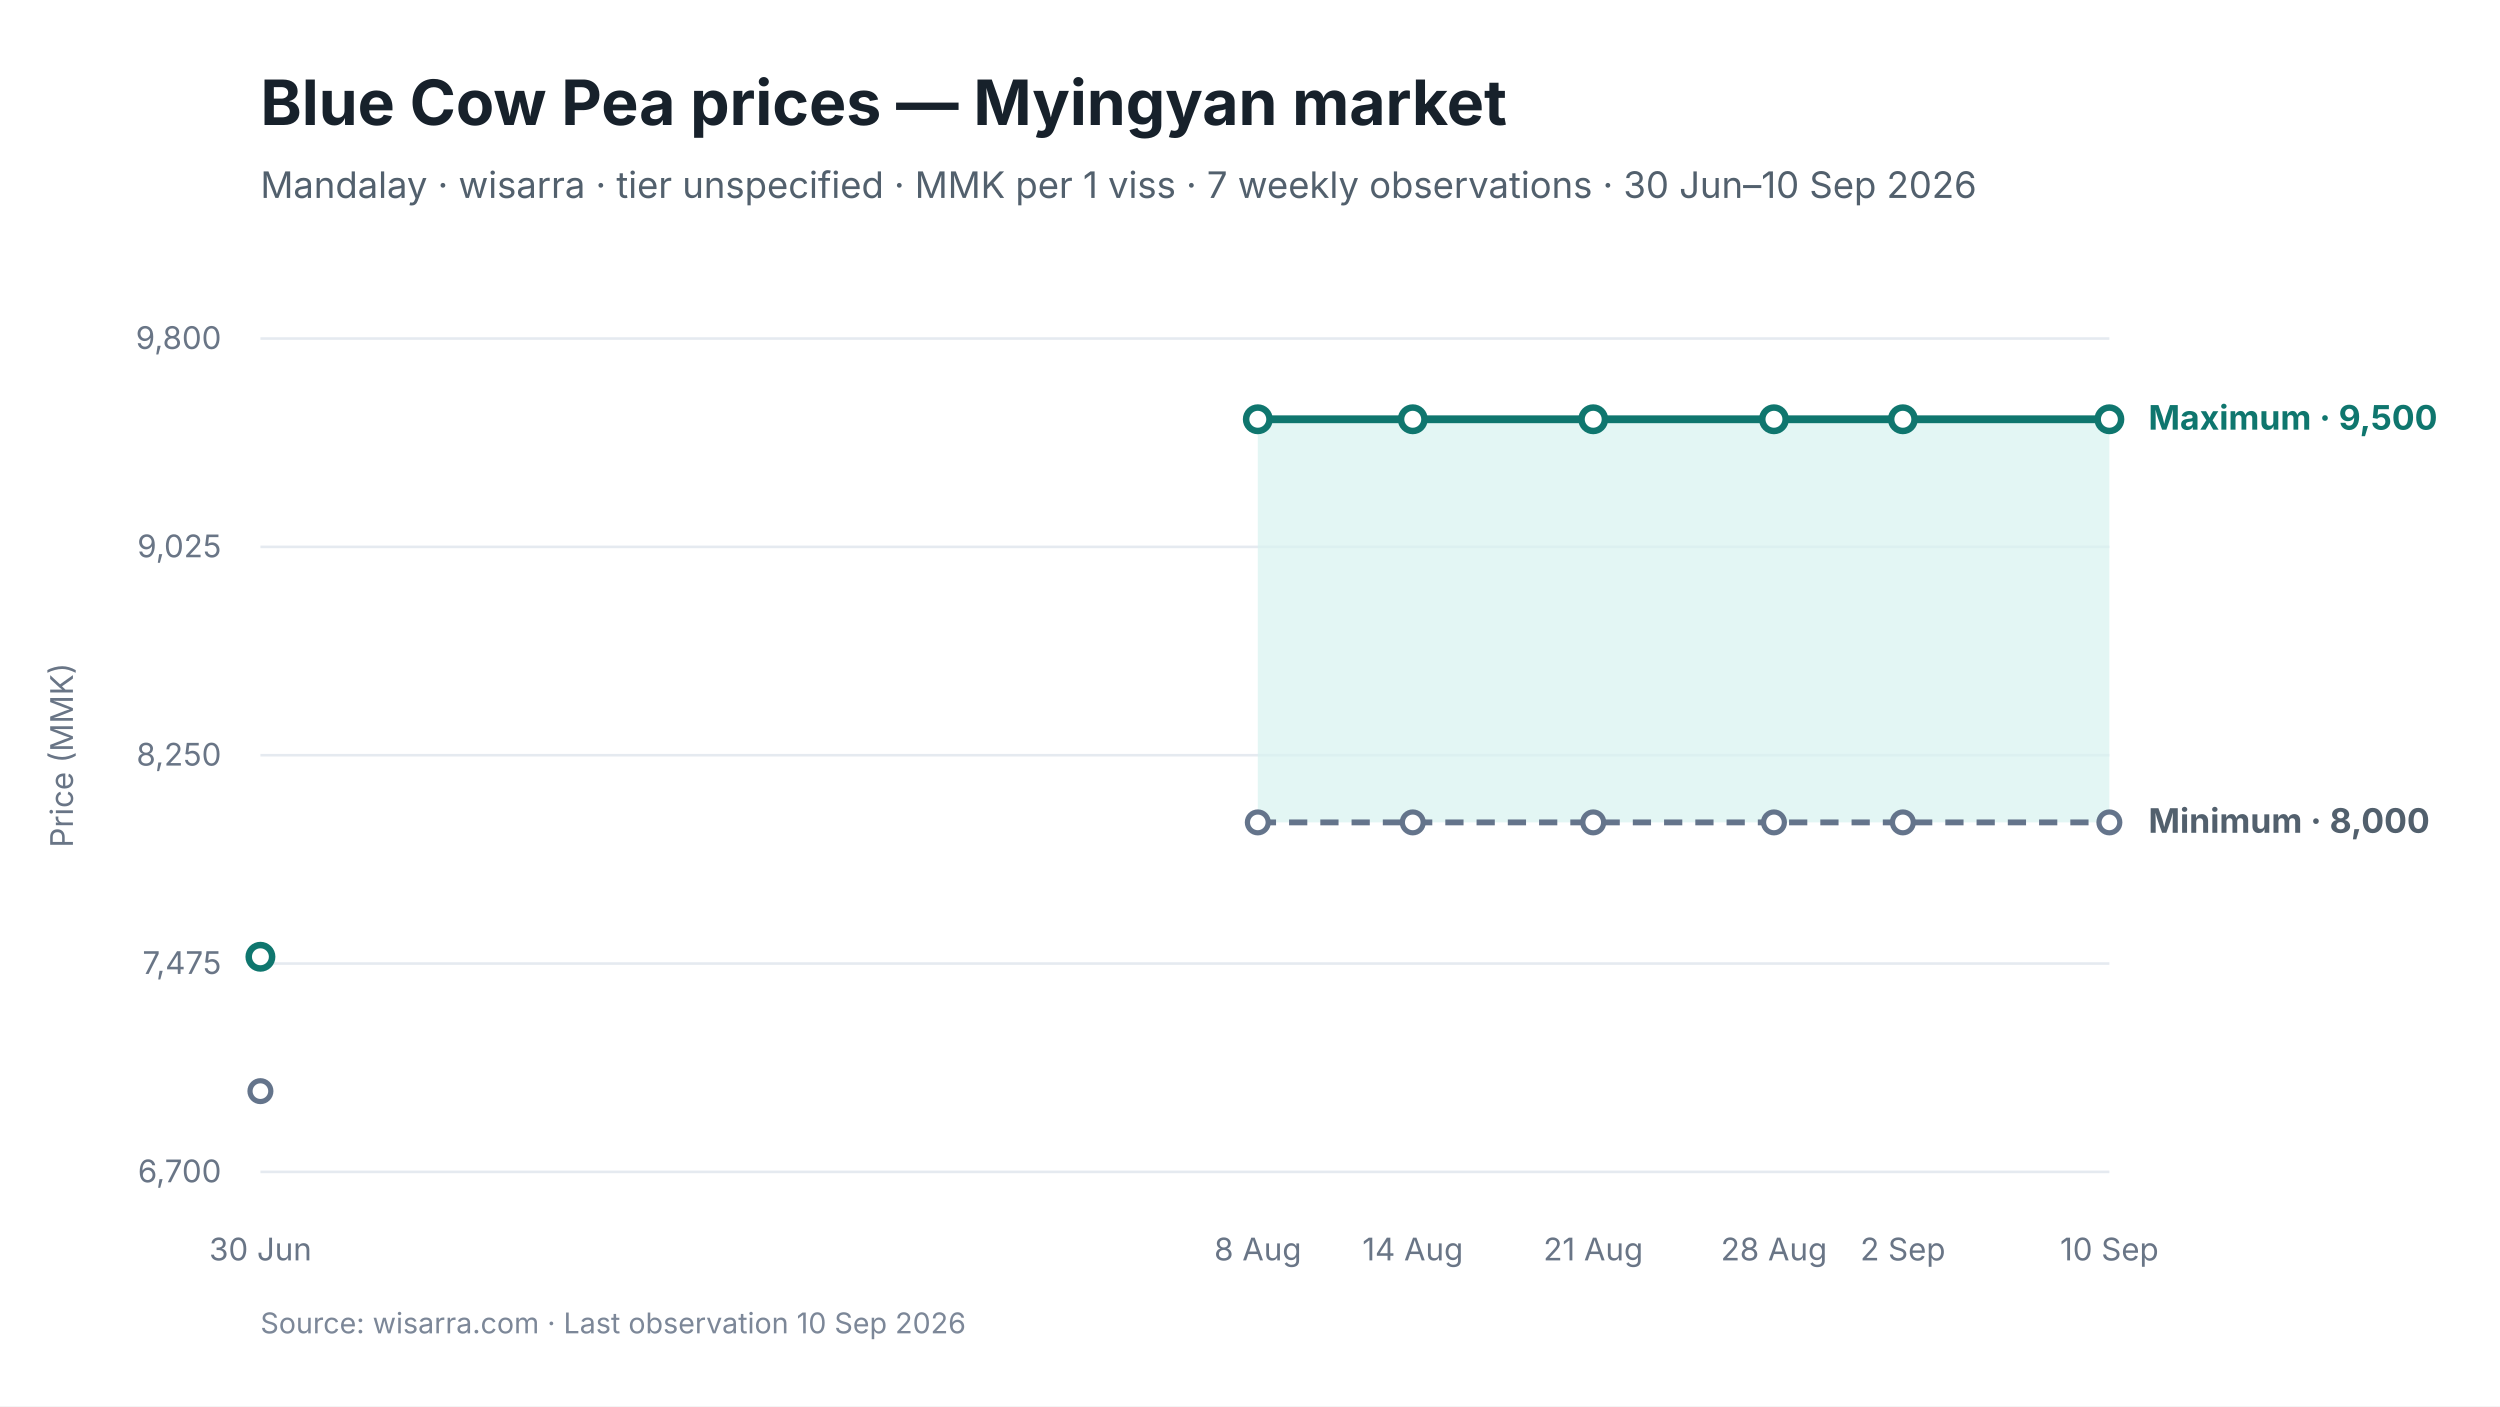
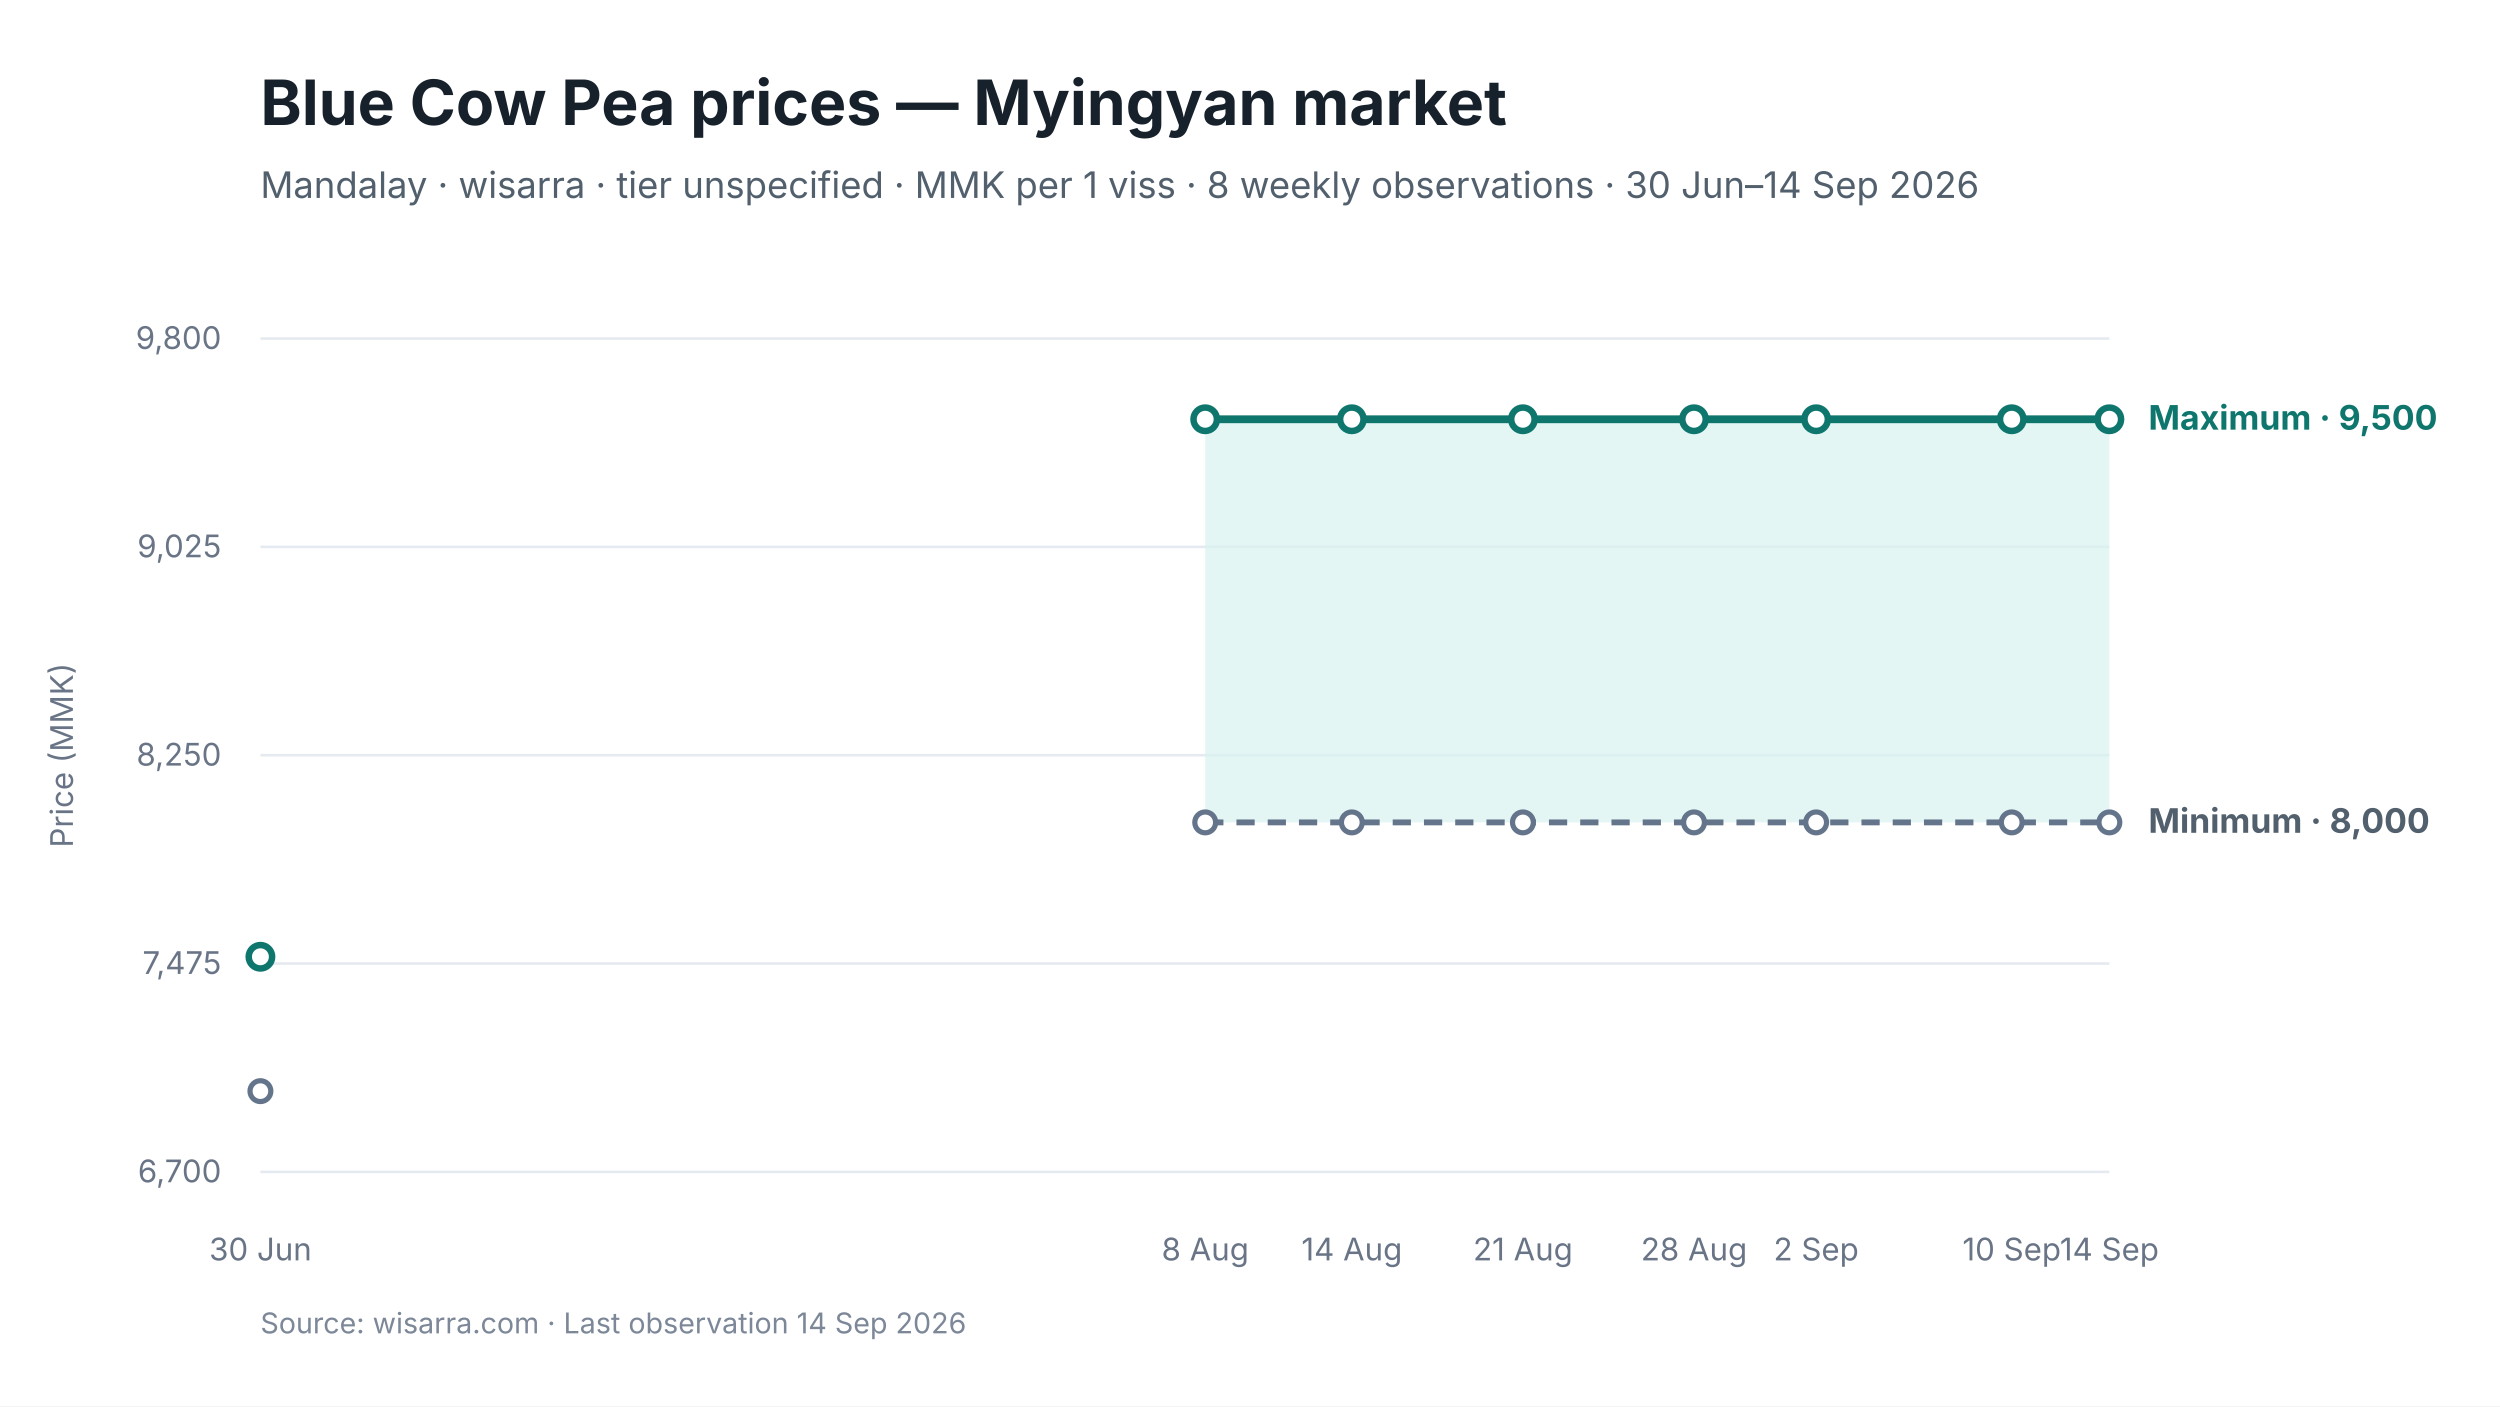
<svg xmlns="http://www.w3.org/2000/svg" viewBox="0 0 960 540" width="960" height="540" role="img" aria-labelledby="chart-title chart-desc">
  <style>
text { font-family: Inter, -apple-system, BlinkMacSystemFont, "Segoe UI", sans-serif; fill: #17212B; }
.chart-title { font-size: 24px; font-weight: 650; }
.subtitle { font-size: 14px; fill: #52606D; }
.axis { font-size: 12px; fill: #697586; }
.grid { stroke: #E5EAF0; stroke-width: 1; }
.range { fill: #D9F3F0; fill-opacity: 0.72; }
.maximum { stroke: #0F766E; stroke-width: 3; fill: none; }
.minimum { stroke: #64748B; stroke-width: 2.25; stroke-dasharray: 7 5; fill: none; }
.modal { stroke: #2563EB; stroke-width: 3; fill: none; }
.point-max { fill: #FFFFFF; stroke: #0F766E; stroke-width: 2.5; }
.point-min { fill: #FFFFFF; stroke: #64748B; stroke-width: 2; }
.point-modal { fill: #FFFFFF; stroke: #2563EB; stroke-width: 2.5; }
.direct-label { font-size: 13px; font-weight: 650; }
.maximum-label { fill: #0F766E; }
.minimum-label { fill: #52606D; }
.combined-label { fill: #334155; }
.modal-label { fill: #1D4ED8; }
.source { font-size: 11px; fill: #7C8798; }
</style>
  <rect width="960" height="540" fill="#FFFFFF" />
  <text id="chart-title" x="100" y="48" class="chart-title">Blue Cow Pea prices — Myingyan market</text>
-   <text x="100" y="76" class="subtitle">Mandalay · wisarra · tier unspecified · MMK per 1 viss · 7 weekly observations · 30 Jun–10 Sep 2026</text>
+   <text x="100" y="76" class="subtitle">Mandalay · wisarra · tier unspecified · MMK per 1 viss · 8 weekly observations · 30 Jun–14 Sep 2026</text>
  <line x1="100" y1="130.0" x2="810" y2="130.0" class="grid" />
  <text x="85" y="134.0" text-anchor="end" class="axis">9,800</text>
  <line x1="100" y1="210.0" x2="810" y2="210.0" class="grid" />
  <text x="85" y="214.0" text-anchor="end" class="axis">9,025</text>
  <line x1="100" y1="290.0" x2="810" y2="290.0" class="grid" />
  <text x="85" y="294.0" text-anchor="end" class="axis">8,250</text>
  <line x1="100" y1="370.0" x2="810" y2="370.0" class="grid" />
  <text x="85" y="374.0" text-anchor="end" class="axis">7,475</text>
  <line x1="100" y1="450.0" x2="810" y2="450.0" class="grid" />
  <text x="85" y="454.0" text-anchor="end" class="axis">6,700</text>
-   <polygon points="483.0,315.8 542.5,315.8 611.8,315.8 681.2,315.8 730.7,315.8 810.0,315.8 810.0,161.0 730.7,161.0 681.2,161.0 611.8,161.0 542.5,161.0 483.0,161.0" class="range" />
-   <path d="M 483.0 315.8 L 542.5 315.8 L 611.8 315.8 L 681.2 315.8 L 730.7 315.8 L 810.0 315.8" class="minimum" />
-   <path d="M 483.0 161.0 L 542.5 161.0 L 611.8 161.0 L 681.2 161.0 L 730.7 161.0 L 810.0 161.0" class="maximum" />
+   <polygon points="462.8,315.8 519.1,315.8 584.8,315.8 650.5,315.8 697.4,315.8 772.5,315.8 810.0,315.8 810.0,161.0 772.5,161.0 697.4,161.0 650.5,161.0 584.8,161.0 519.1,161.0 462.8,161.0" class="range" />
+   <path d="M 462.8 315.8 L 519.1 315.8 L 584.8 315.8 L 650.5 315.8 L 697.4 315.8 L 772.5 315.8 L 810.0 315.8" class="minimum" />
+   <path d="M 462.8 161.0 L 519.1 161.0 L 584.8 161.0 L 650.5 161.0 L 697.4 161.0 L 772.5 161.0 L 810.0 161.0" class="maximum" />
  <circle cx="100.0" cy="419.0" r="4" class="point-min" />
-   <circle cx="483.0" cy="315.8" r="4" class="point-min" />
-   <circle cx="542.5" cy="315.8" r="4" class="point-min" />
-   <circle cx="611.8" cy="315.8" r="4" class="point-min" />
-   <circle cx="681.2" cy="315.8" r="4" class="point-min" />
-   <circle cx="730.7" cy="315.8" r="4" class="point-min" />
+   <circle cx="462.8" cy="315.8" r="4" class="point-min" />
+   <circle cx="519.1" cy="315.8" r="4" class="point-min" />
+   <circle cx="584.8" cy="315.8" r="4" class="point-min" />
+   <circle cx="650.5" cy="315.8" r="4" class="point-min" />
+   <circle cx="697.4" cy="315.8" r="4" class="point-min" />
+   <circle cx="772.5" cy="315.8" r="4" class="point-min" />
  <circle cx="810.0" cy="315.8" r="4" class="point-min" />
  <circle cx="100.0" cy="367.4" r="4.5" class="point-max" />
-   <circle cx="483.0" cy="161.0" r="4.5" class="point-max" />
-   <circle cx="542.5" cy="161.0" r="4.5" class="point-max" />
-   <circle cx="611.8" cy="161.0" r="4.5" class="point-max" />
-   <circle cx="681.2" cy="161.0" r="4.5" class="point-max" />
-   <circle cx="730.7" cy="161.0" r="4.5" class="point-max" />
+   <circle cx="462.8" cy="161.0" r="4.5" class="point-max" />
+   <circle cx="519.1" cy="161.0" r="4.5" class="point-max" />
+   <circle cx="584.8" cy="161.0" r="4.5" class="point-max" />
+   <circle cx="650.5" cy="161.0" r="4.5" class="point-max" />
+   <circle cx="697.4" cy="161.0" r="4.5" class="point-max" />
+   <circle cx="772.5" cy="161.0" r="4.5" class="point-max" />
  <circle cx="810.0" cy="161.0" r="4.5" class="point-max" />
  <text x="100.0" y="484" text-anchor="middle" class="axis">30 Jun</text>
-   <text x="483.0" y="484" text-anchor="middle" class="axis">8 Aug</text>
-   <text x="542.5" y="484" text-anchor="middle" class="axis">14 Aug</text>
-   <text x="611.8" y="484" text-anchor="middle" class="axis">21 Aug</text>
-   <text x="681.2" y="484" text-anchor="middle" class="axis">28 Aug</text>
-   <text x="730.7" y="484" text-anchor="middle" class="axis">2 Sep</text>
-   <text x="810.0" y="484" text-anchor="middle" class="axis">10 Sep</text>
+   <text x="462.8" y="484" text-anchor="middle" class="axis">8 Aug</text>
+   <text x="519.1" y="484" text-anchor="middle" class="axis">14 Aug</text>
+   <text x="584.8" y="484" text-anchor="middle" class="axis">21 Aug</text>
+   <text x="650.5" y="484" text-anchor="middle" class="axis">28 Aug</text>
+   <text x="697.4" y="484" text-anchor="middle" class="axis">2 Sep</text>
+   <text x="772.5" y="484" text-anchor="middle" class="axis">10 Sep</text>
+   <text x="810.0" y="484" text-anchor="middle" class="axis">14 Sep</text>
  <text x="825.0" y="165.0" class="direct-label maximum-label">Maximum · 9,500</text>
  <text x="825.0" y="319.8" class="direct-label minimum-label">Minimum · 8,000</text>
  <text x="28" y="290.0" text-anchor="middle" class="axis" transform="rotate(-90 28 290.0)">Price (MMK)</text>
-   <text x="100" y="512" class="source">Source: wisarra.com · Last observation 10 Sep 2026</text>
+   <text x="100" y="512" class="source">Source: wisarra.com · Last observation 14 Sep 2026</text>
</svg>
